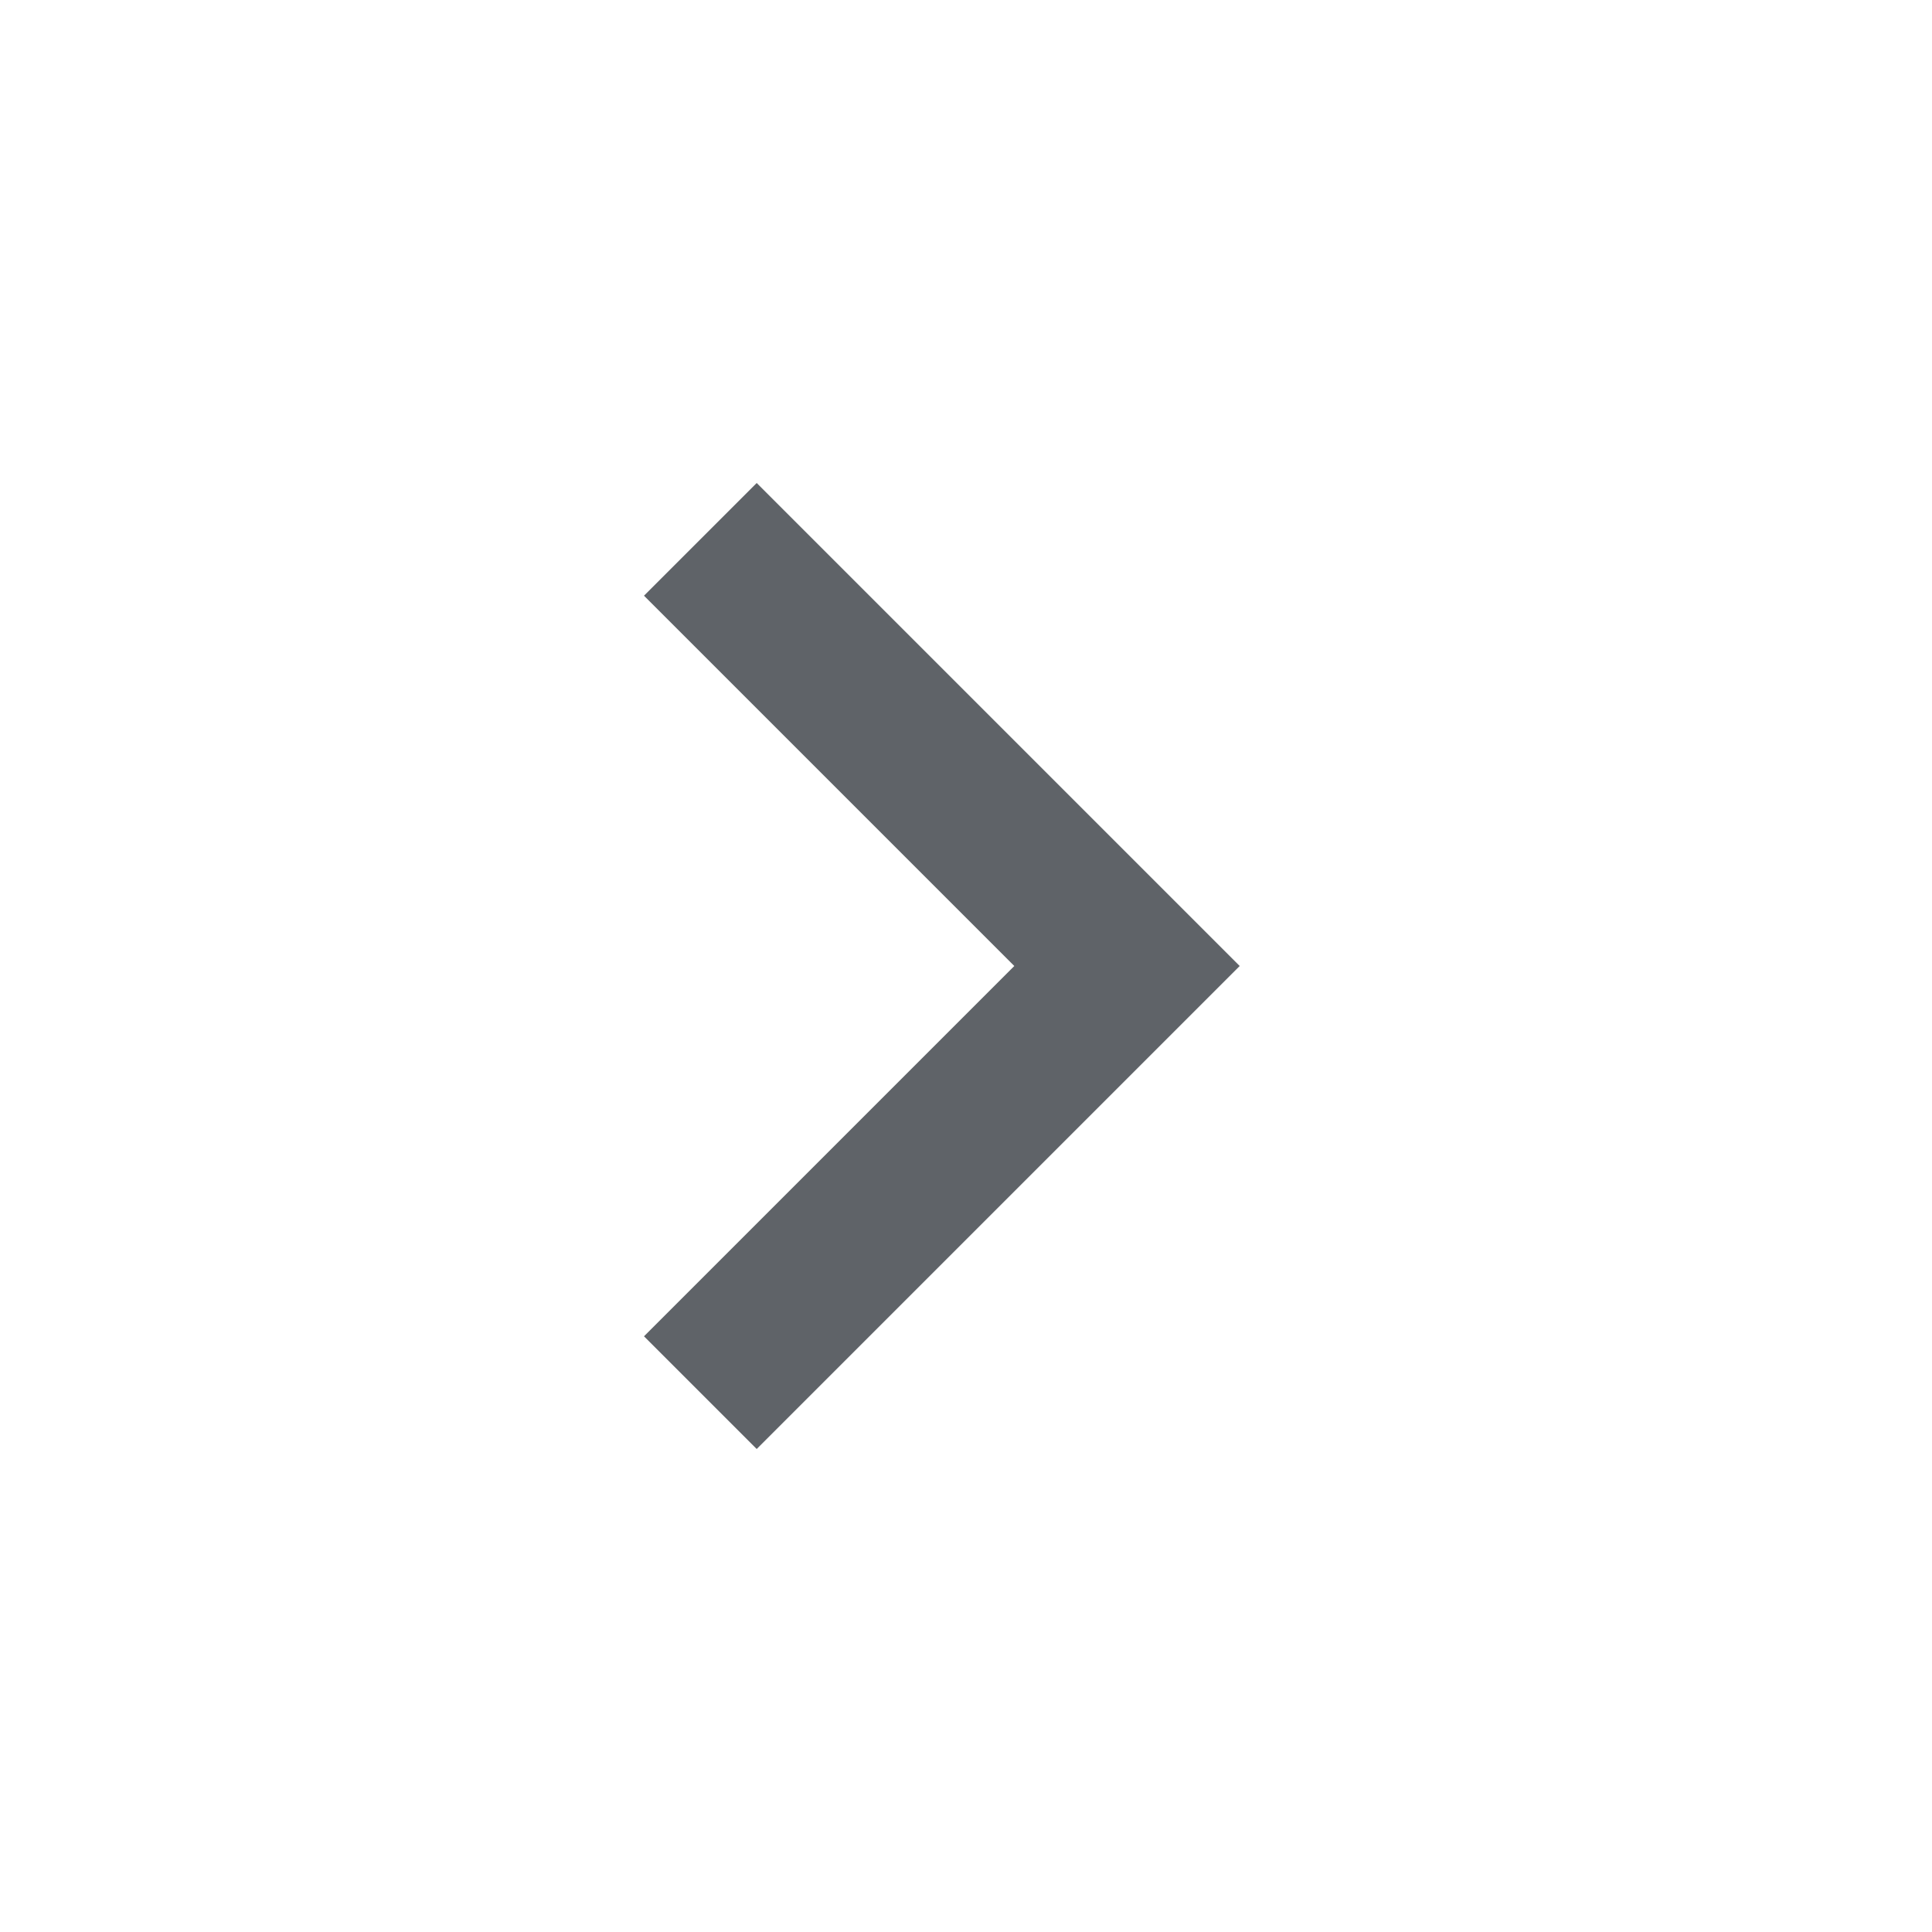
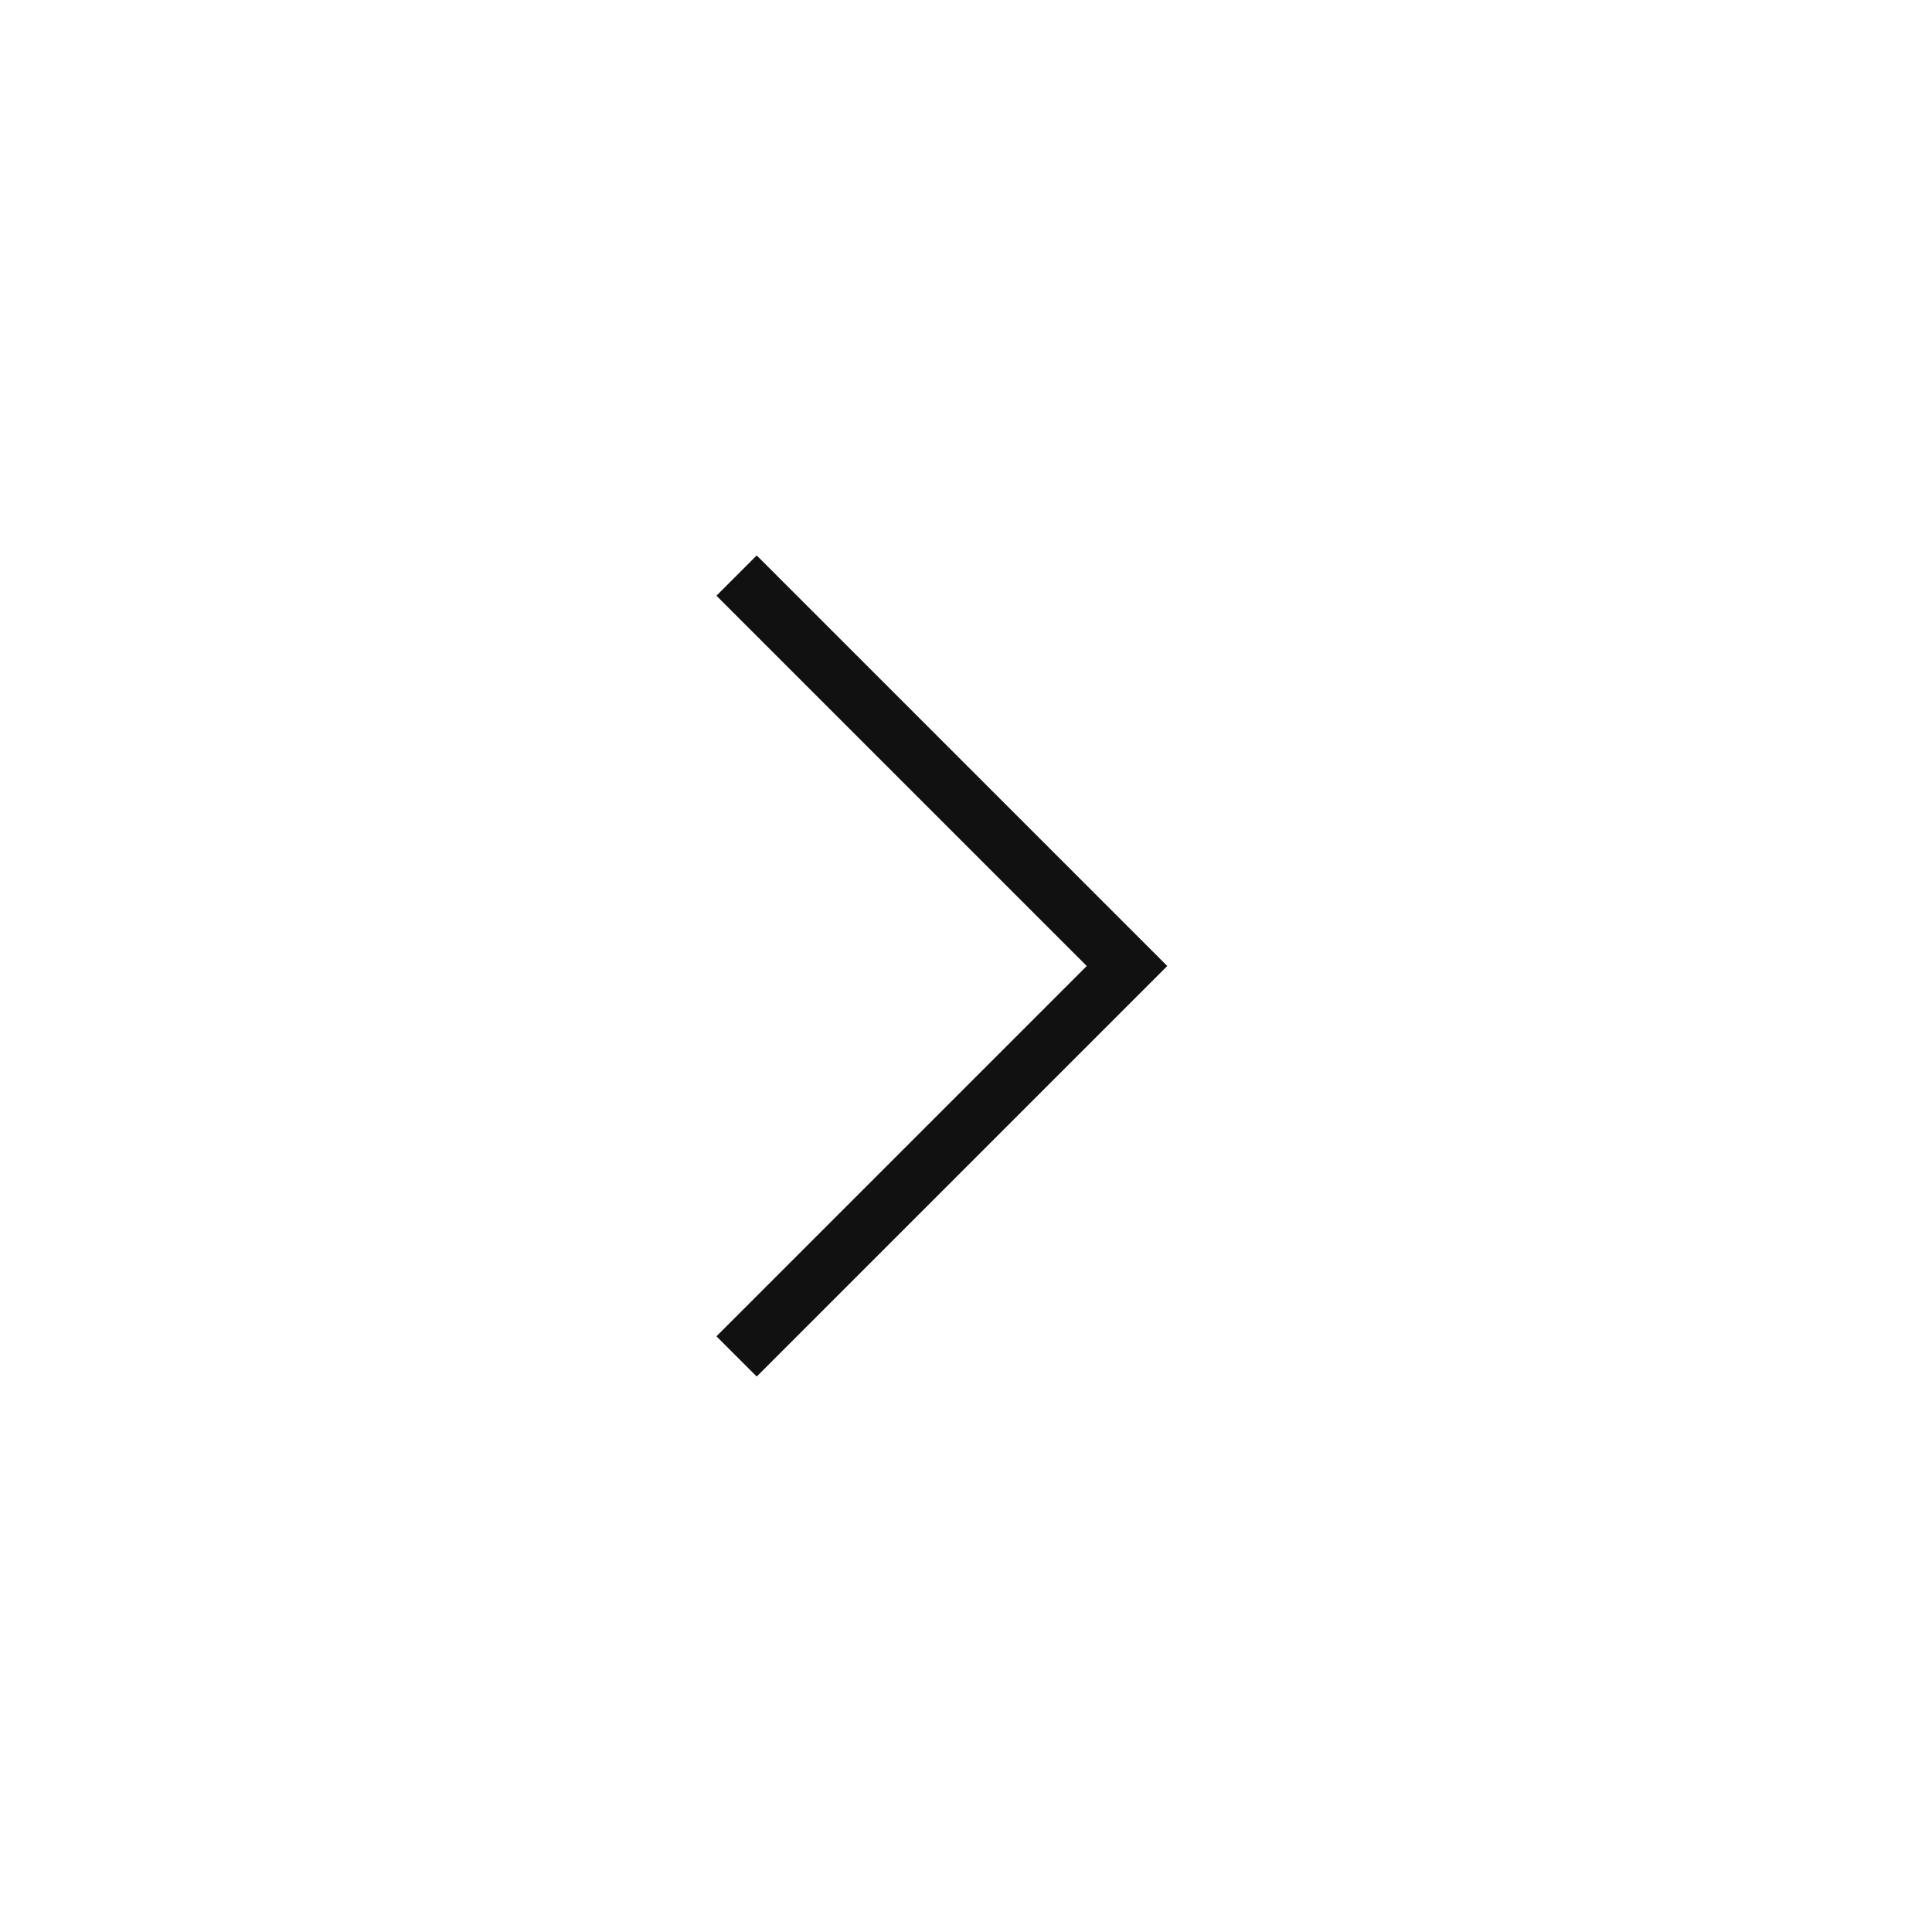
- <svg xmlns="http://www.w3.org/2000/svg" height="24px" viewBox="0 -960 960 960" width="24px" fill="#5f6368">
-   <path d="M504-480 320-664l56-56 240 240-240 240-56-56 184-184Z" />
+ <svg xmlns="http://www.w3.org/2000/svg" height="24px" viewBox="0 -960 960 960" width="24px" fill="#111111">
+   <path d="M540-480 356-664l20-20 204 204-204 204-20-20 184-184Z" />
</svg>
